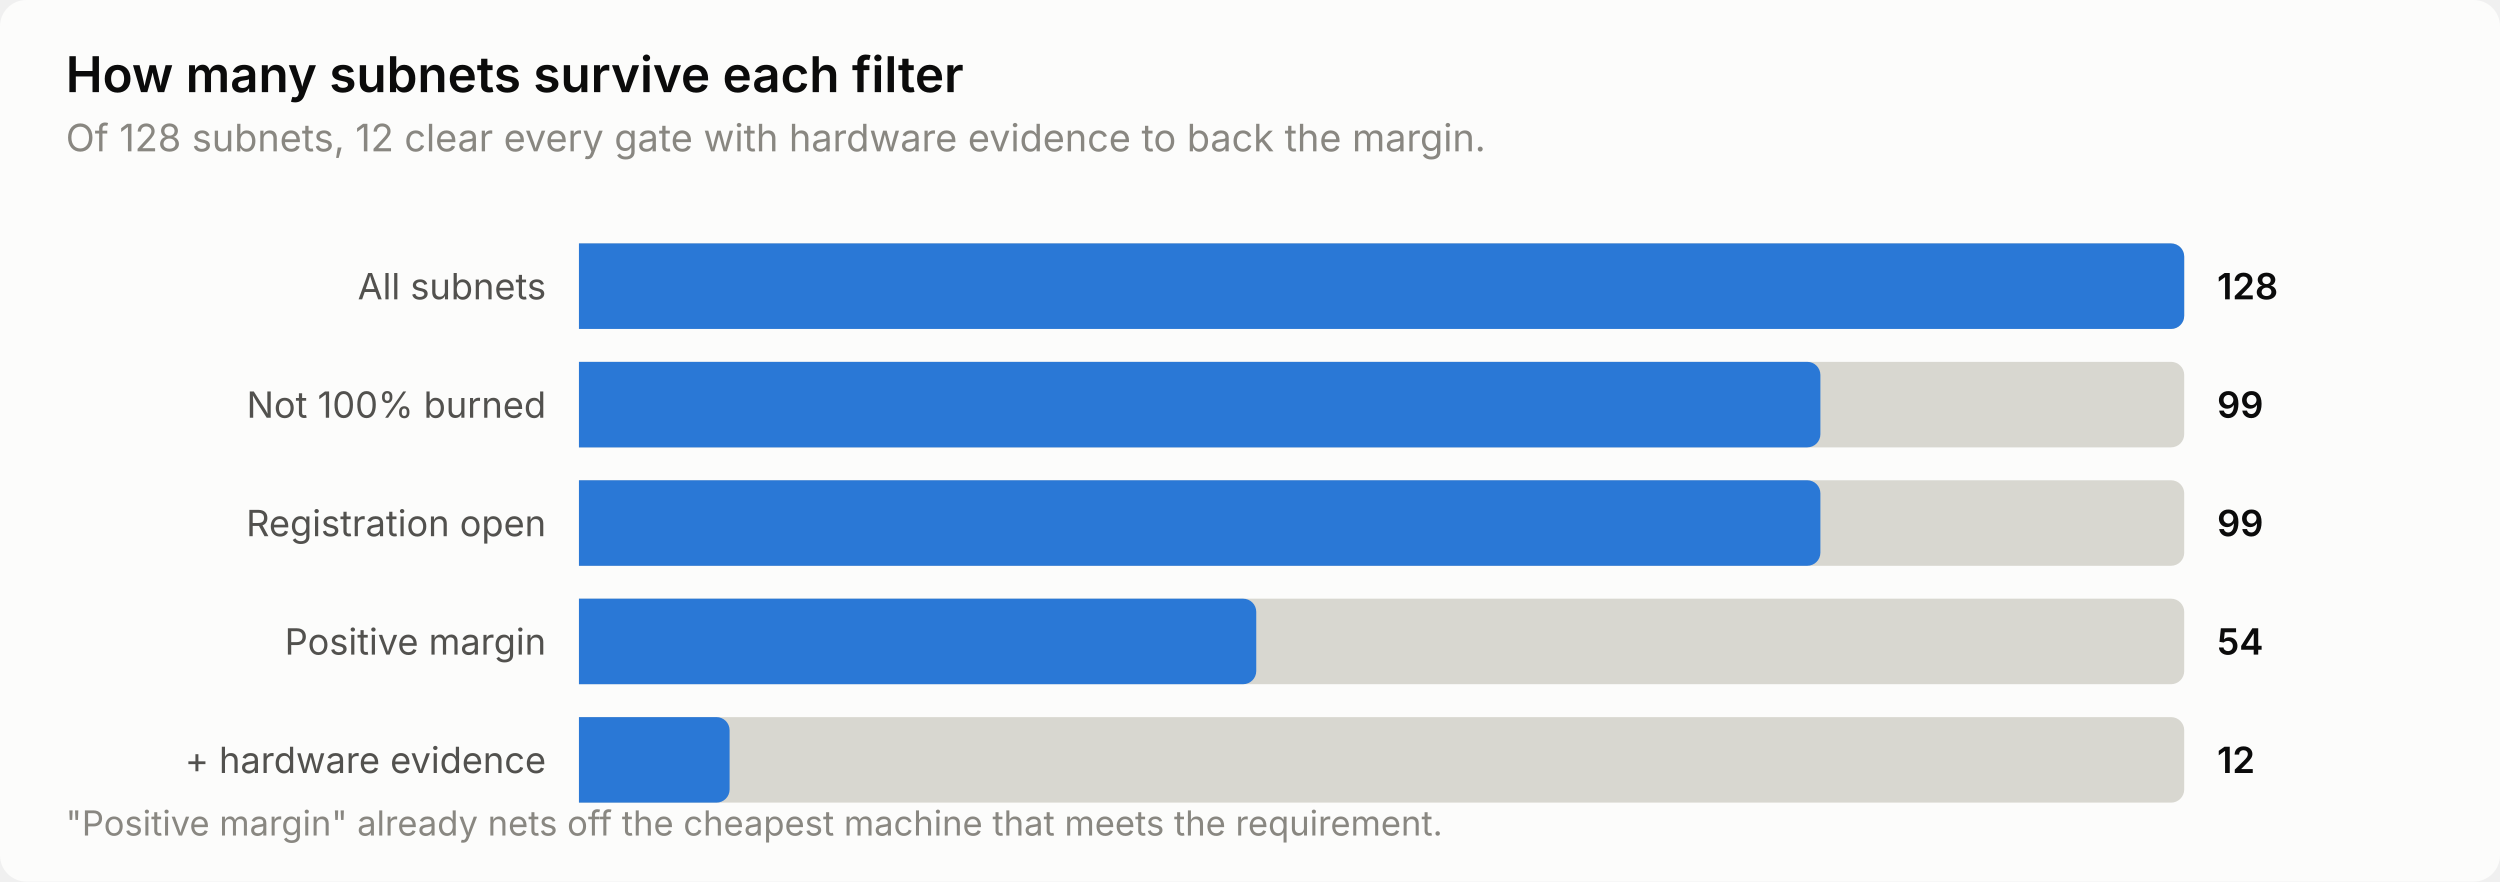
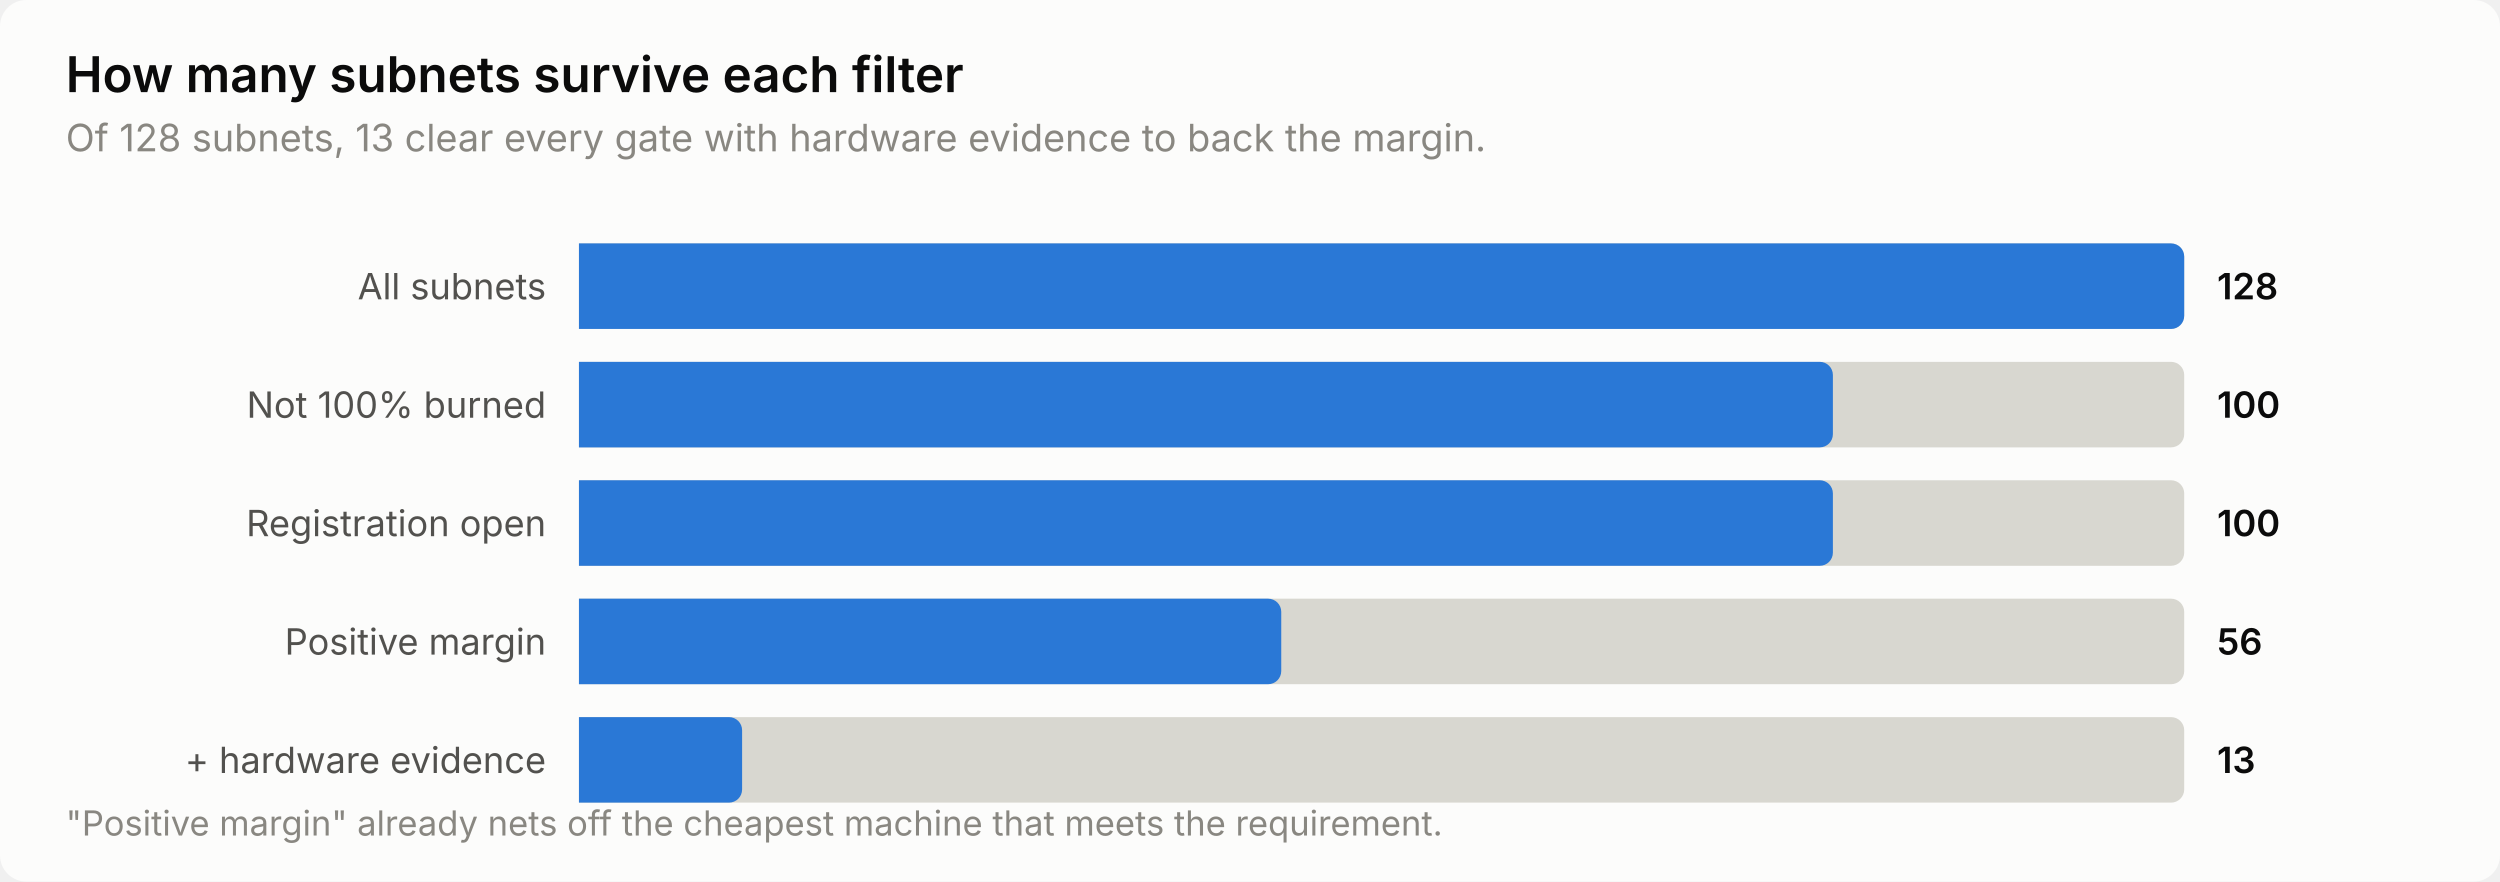
<svg xmlns="http://www.w3.org/2000/svg" width="760" height="268" viewBox="0 0 760 268" role="img" aria-label="How many subnets survive each filter">
  <style>
    text { font-family: system-ui, -apple-system, 'Segoe UI', sans-serif; }
    .t-title { font-size: 15px; font-weight: 600; }
    .t-sub { font-size: 11.5px; }
    .t-lab { font-size: 11px; }
    .t-val { font-size: 11px; font-weight: 600; font-variant-numeric: tabular-nums; }
    .t-tick { font-size: 10.5px; font-variant-numeric: tabular-nums; }

    .surface { fill: #fcfcfb; }
    .ink { fill: #0b0b0b; }
    .ink2 { fill: #52514e; }
    .muted { fill: #898781; }
    .grid { stroke: #e1e0d9; }
    .axis { stroke: #c3c2b7; }
    .accent { fill: #2a78d6; }
    .critical { fill: #d03b3b; }
    .deemph { fill: #d8d7d0; }

    @media (prefers-color-scheme: dark) {
      .surface { fill: #1a1a19; }
      .ink { fill: #ffffff; }
      .ink2 { fill: #c3c2b7; }
      .muted { fill: #898781; }
      .grid { stroke: #2c2c2a; }
      .axis { stroke: #383835; }
      .accent { fill: #3987e5; }
      .deemph { fill: #3a3a37; }
    }
</style>
  <rect class="surface" width="760" height="268" rx="8" />
  <text class="ink t-title" x="20" y="28">How many subnets survive each filter</text>
-   <text class="muted t-sub" x="20" y="46">Of 128 subnets, 12 clear every gate with hardware evidence to back the margin.</text>
+   <text class="muted t-sub" x="20" y="46">Of 128 subnets, 13 clear every gate with hardware evidence to back the margin.</text>
  <text class="ink2 t-lab" x="166" y="91" text-anchor="end">All subnets</text>
  <path class="deemph" d="M176.0,74.0 H660.0 a4.0,4.0 0 0 1 4.0,4.0 V96.0 a4.0,4.0 0 0 1 -4.0,4.0 H176.0 Z" />
  <path class="accent" d="M176.0,74.0 H660.0 a4.0,4.0 0 0 1 4.0,4.0 V96.0 a4.0,4.0 0 0 1 -4.0,4.0 H176.0 Z" />
  <text class="ink t-val" x="674" y="91">128</text>
  <text class="ink2 t-lab" x="166" y="127" text-anchor="end">Not 100% burned</text>
  <path class="deemph" d="M176.0,110.0 H660.0 a4.0,4.0 0 0 1 4.0,4.0 V132.0 a4.0,4.0 0 0 1 -4.0,4.0 H176.0 Z" />
-   <path class="accent" d="M176.0,110.0 H549.4 a4.0,4.0 0 0 1 4.0,4.0 V132.0 a4.0,4.0 0 0 1 -4.0,4.0 H176.0 Z" />
-   <text class="ink t-val" x="674" y="127">99</text>
+   <path class="accent" d="M176.0,110.0 H553.2 a4.0,4.0 0 0 1 4.0,4.0 V132.0 a4.0,4.0 0 0 1 -4.0,4.0 H176.0 Z" />
+   <text class="ink t-val" x="674" y="127">100</text>
  <text class="ink2 t-lab" x="166" y="163" text-anchor="end">Registration open</text>
  <path class="deemph" d="M176.0,146.0 H660.0 a4.0,4.0 0 0 1 4.0,4.0 V168.0 a4.0,4.0 0 0 1 -4.0,4.0 H176.0 Z" />
-   <path class="accent" d="M176.0,146.0 H549.4 a4.0,4.0 0 0 1 4.0,4.0 V168.0 a4.0,4.0 0 0 1 -4.0,4.0 H176.0 Z" />
-   <text class="ink t-val" x="674" y="163">99</text>
+   <path class="accent" d="M176.0,146.0 H553.2 a4.0,4.0 0 0 1 4.0,4.0 V168.0 a4.0,4.0 0 0 1 -4.0,4.0 H176.0 Z" />
+   <text class="ink t-val" x="674" y="163">100</text>
  <text class="ink2 t-lab" x="166" y="199" text-anchor="end">Positive margin</text>
  <path class="deemph" d="M176.0,182.0 H660.0 a4.0,4.0 0 0 1 4.0,4.0 V204.0 a4.0,4.0 0 0 1 -4.0,4.0 H176.0 Z" />
-   <path class="accent" d="M176.0,182.0 H377.9 a4.0,4.0 0 0 1 4.0,4.0 V204.0 a4.0,4.0 0 0 1 -4.0,4.0 H176.0 Z" />
-   <text class="ink t-val" x="674" y="199">54</text>
+   <path class="accent" d="M176.0,182.0 H385.5 a4.0,4.0 0 0 1 4.0,4.0 V204.0 a4.0,4.0 0 0 1 -4.0,4.0 H176.0 Z" />
+   <text class="ink t-val" x="674" y="199">56</text>
  <text class="ink2 t-lab" x="166" y="235" text-anchor="end">+ hardware evidence</text>
  <path class="deemph" d="M176.0,218.0 H660.0 a4.0,4.0 0 0 1 4.0,4.0 V240.0 a4.0,4.0 0 0 1 -4.0,4.0 H176.0 Z" />
-   <path class="accent" d="M176.0,218.0 H217.8 a4.0,4.0 0 0 1 4.0,4.0 V240.0 a4.0,4.0 0 0 1 -4.0,4.0 H176.0 Z" />
-   <text class="ink t-val" x="674" y="235">12</text>
+   <path class="accent" d="M176.0,218.0 H221.6 a4.0,4.0 0 0 1 4.0,4.0 V240.0 a4.0,4.0 0 0 1 -4.0,4.0 H176.0 Z" />
+   <text class="ink t-val" x="674" y="235">13</text>
  <text class="muted t-tick" x="20" y="254">"Positive margin" already nets off the cheapest machine that meets the requirement.</text>
</svg>
